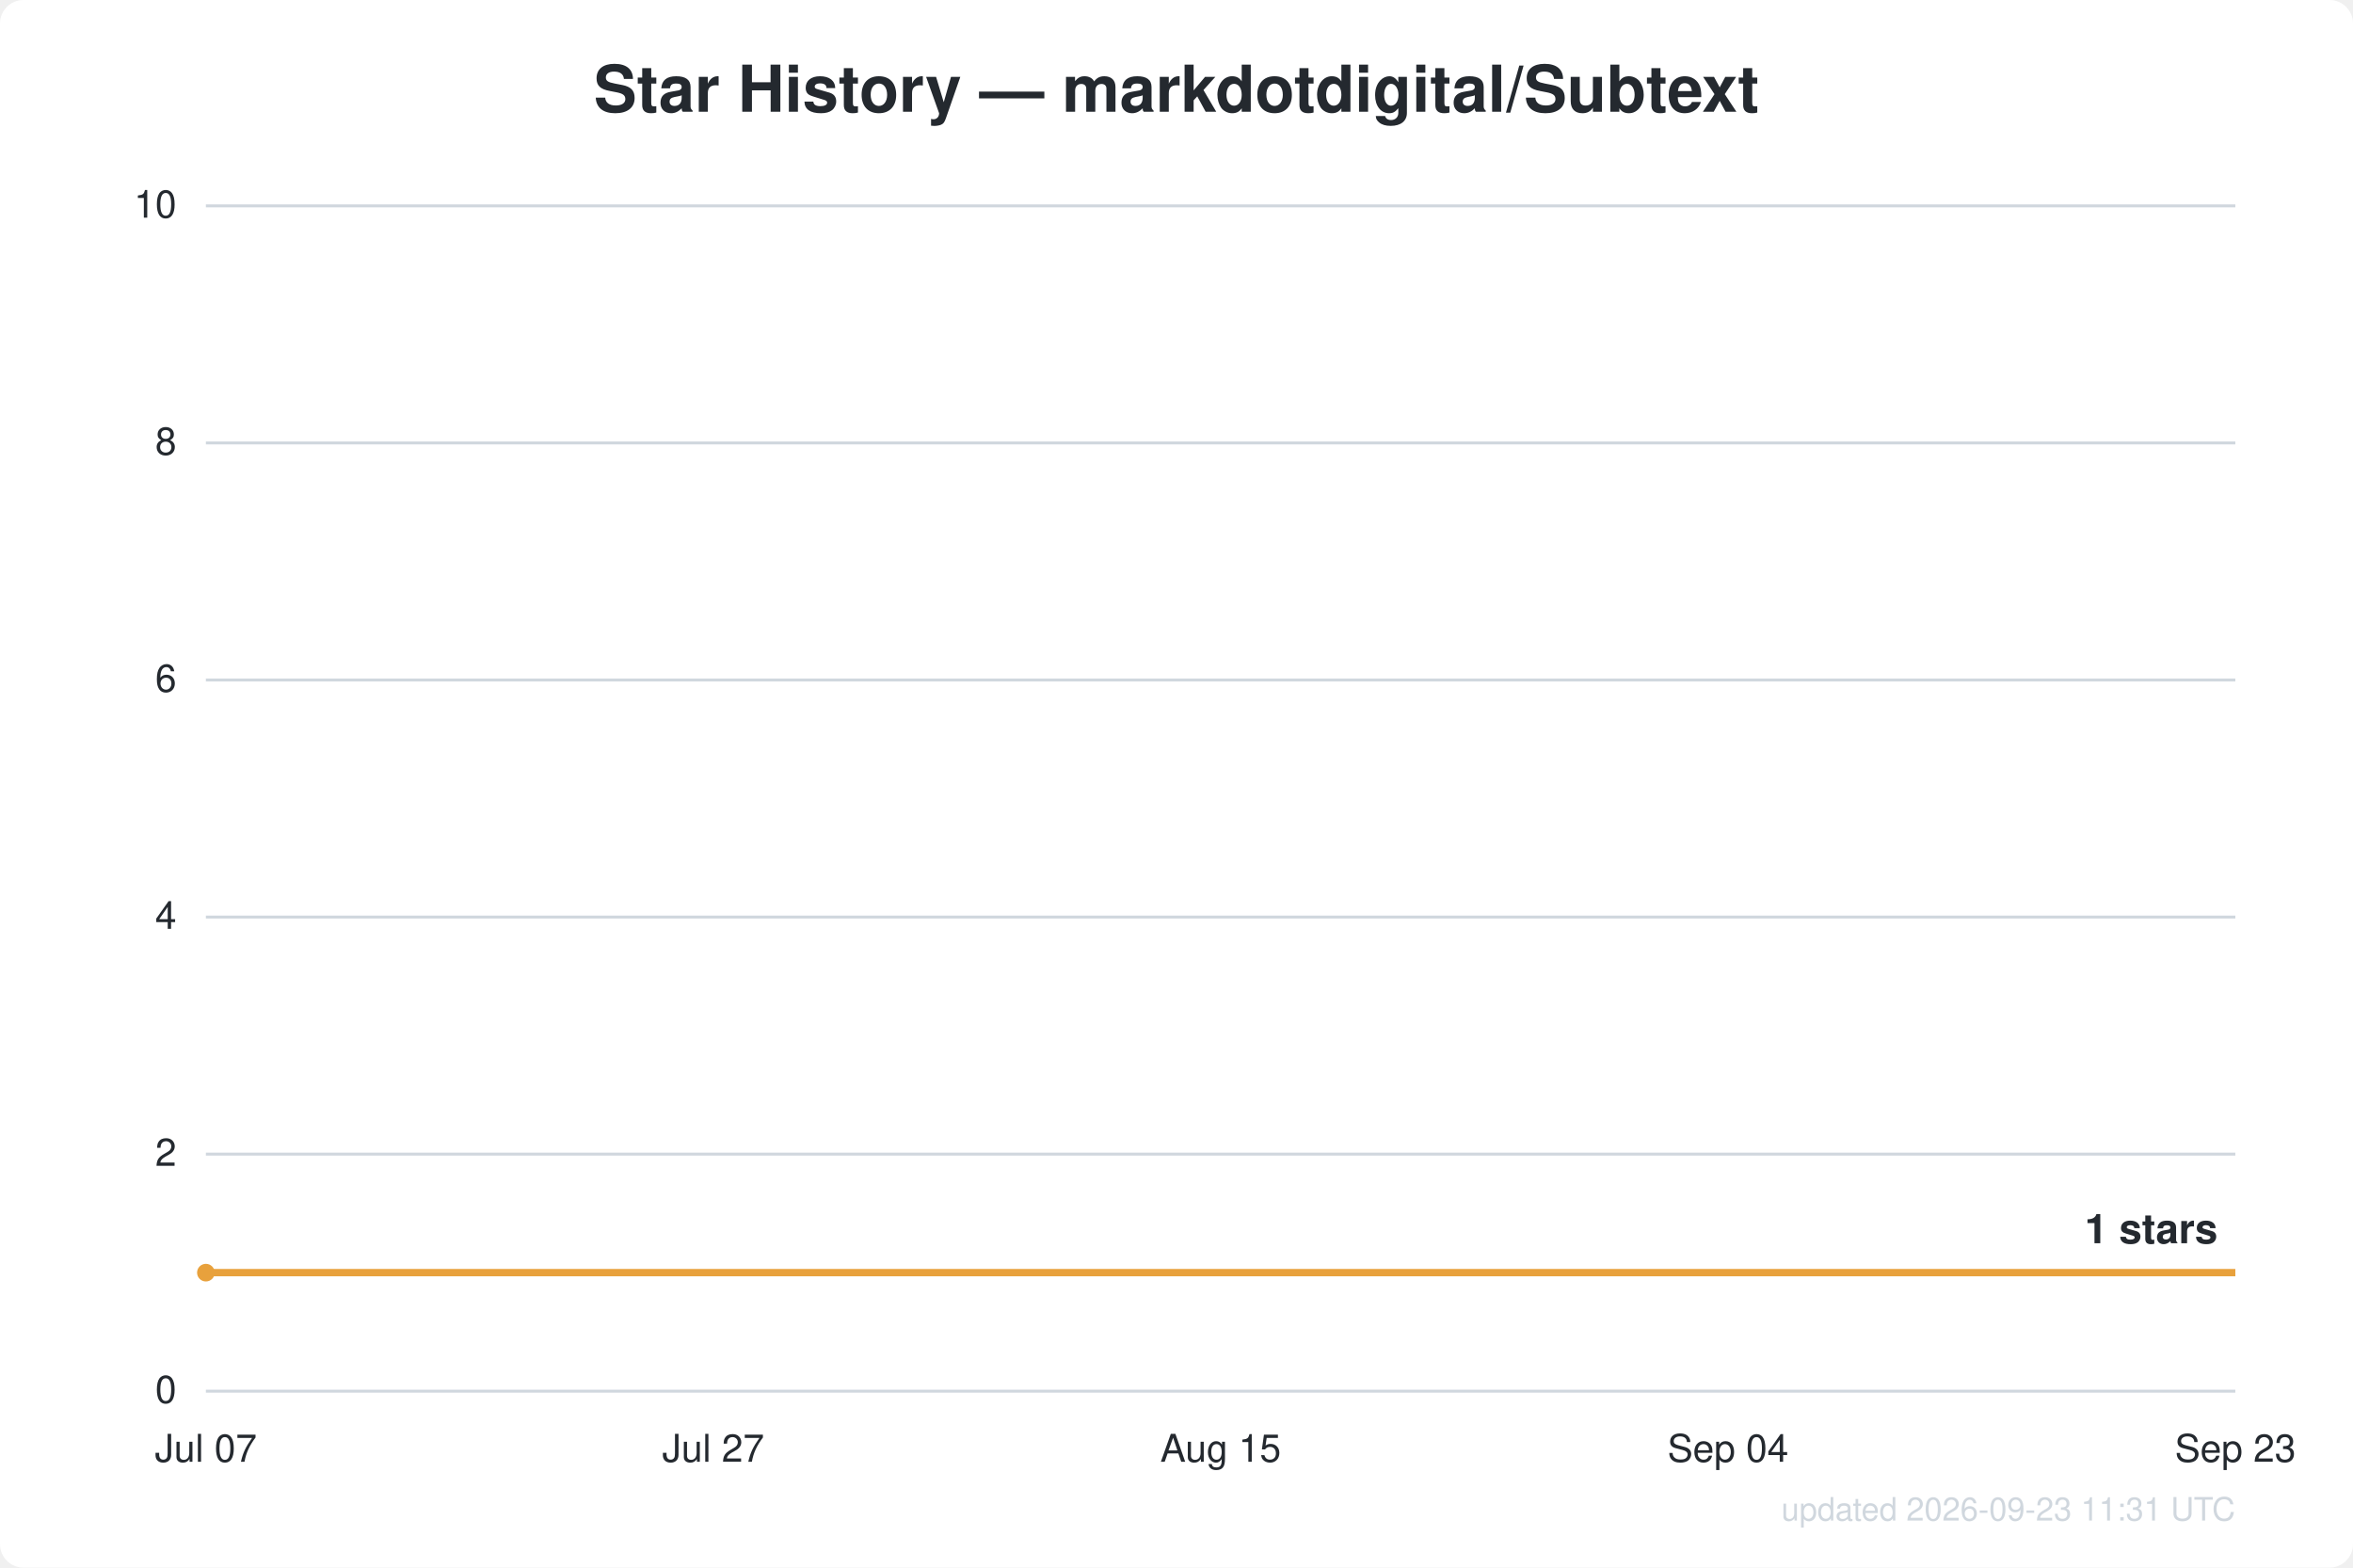
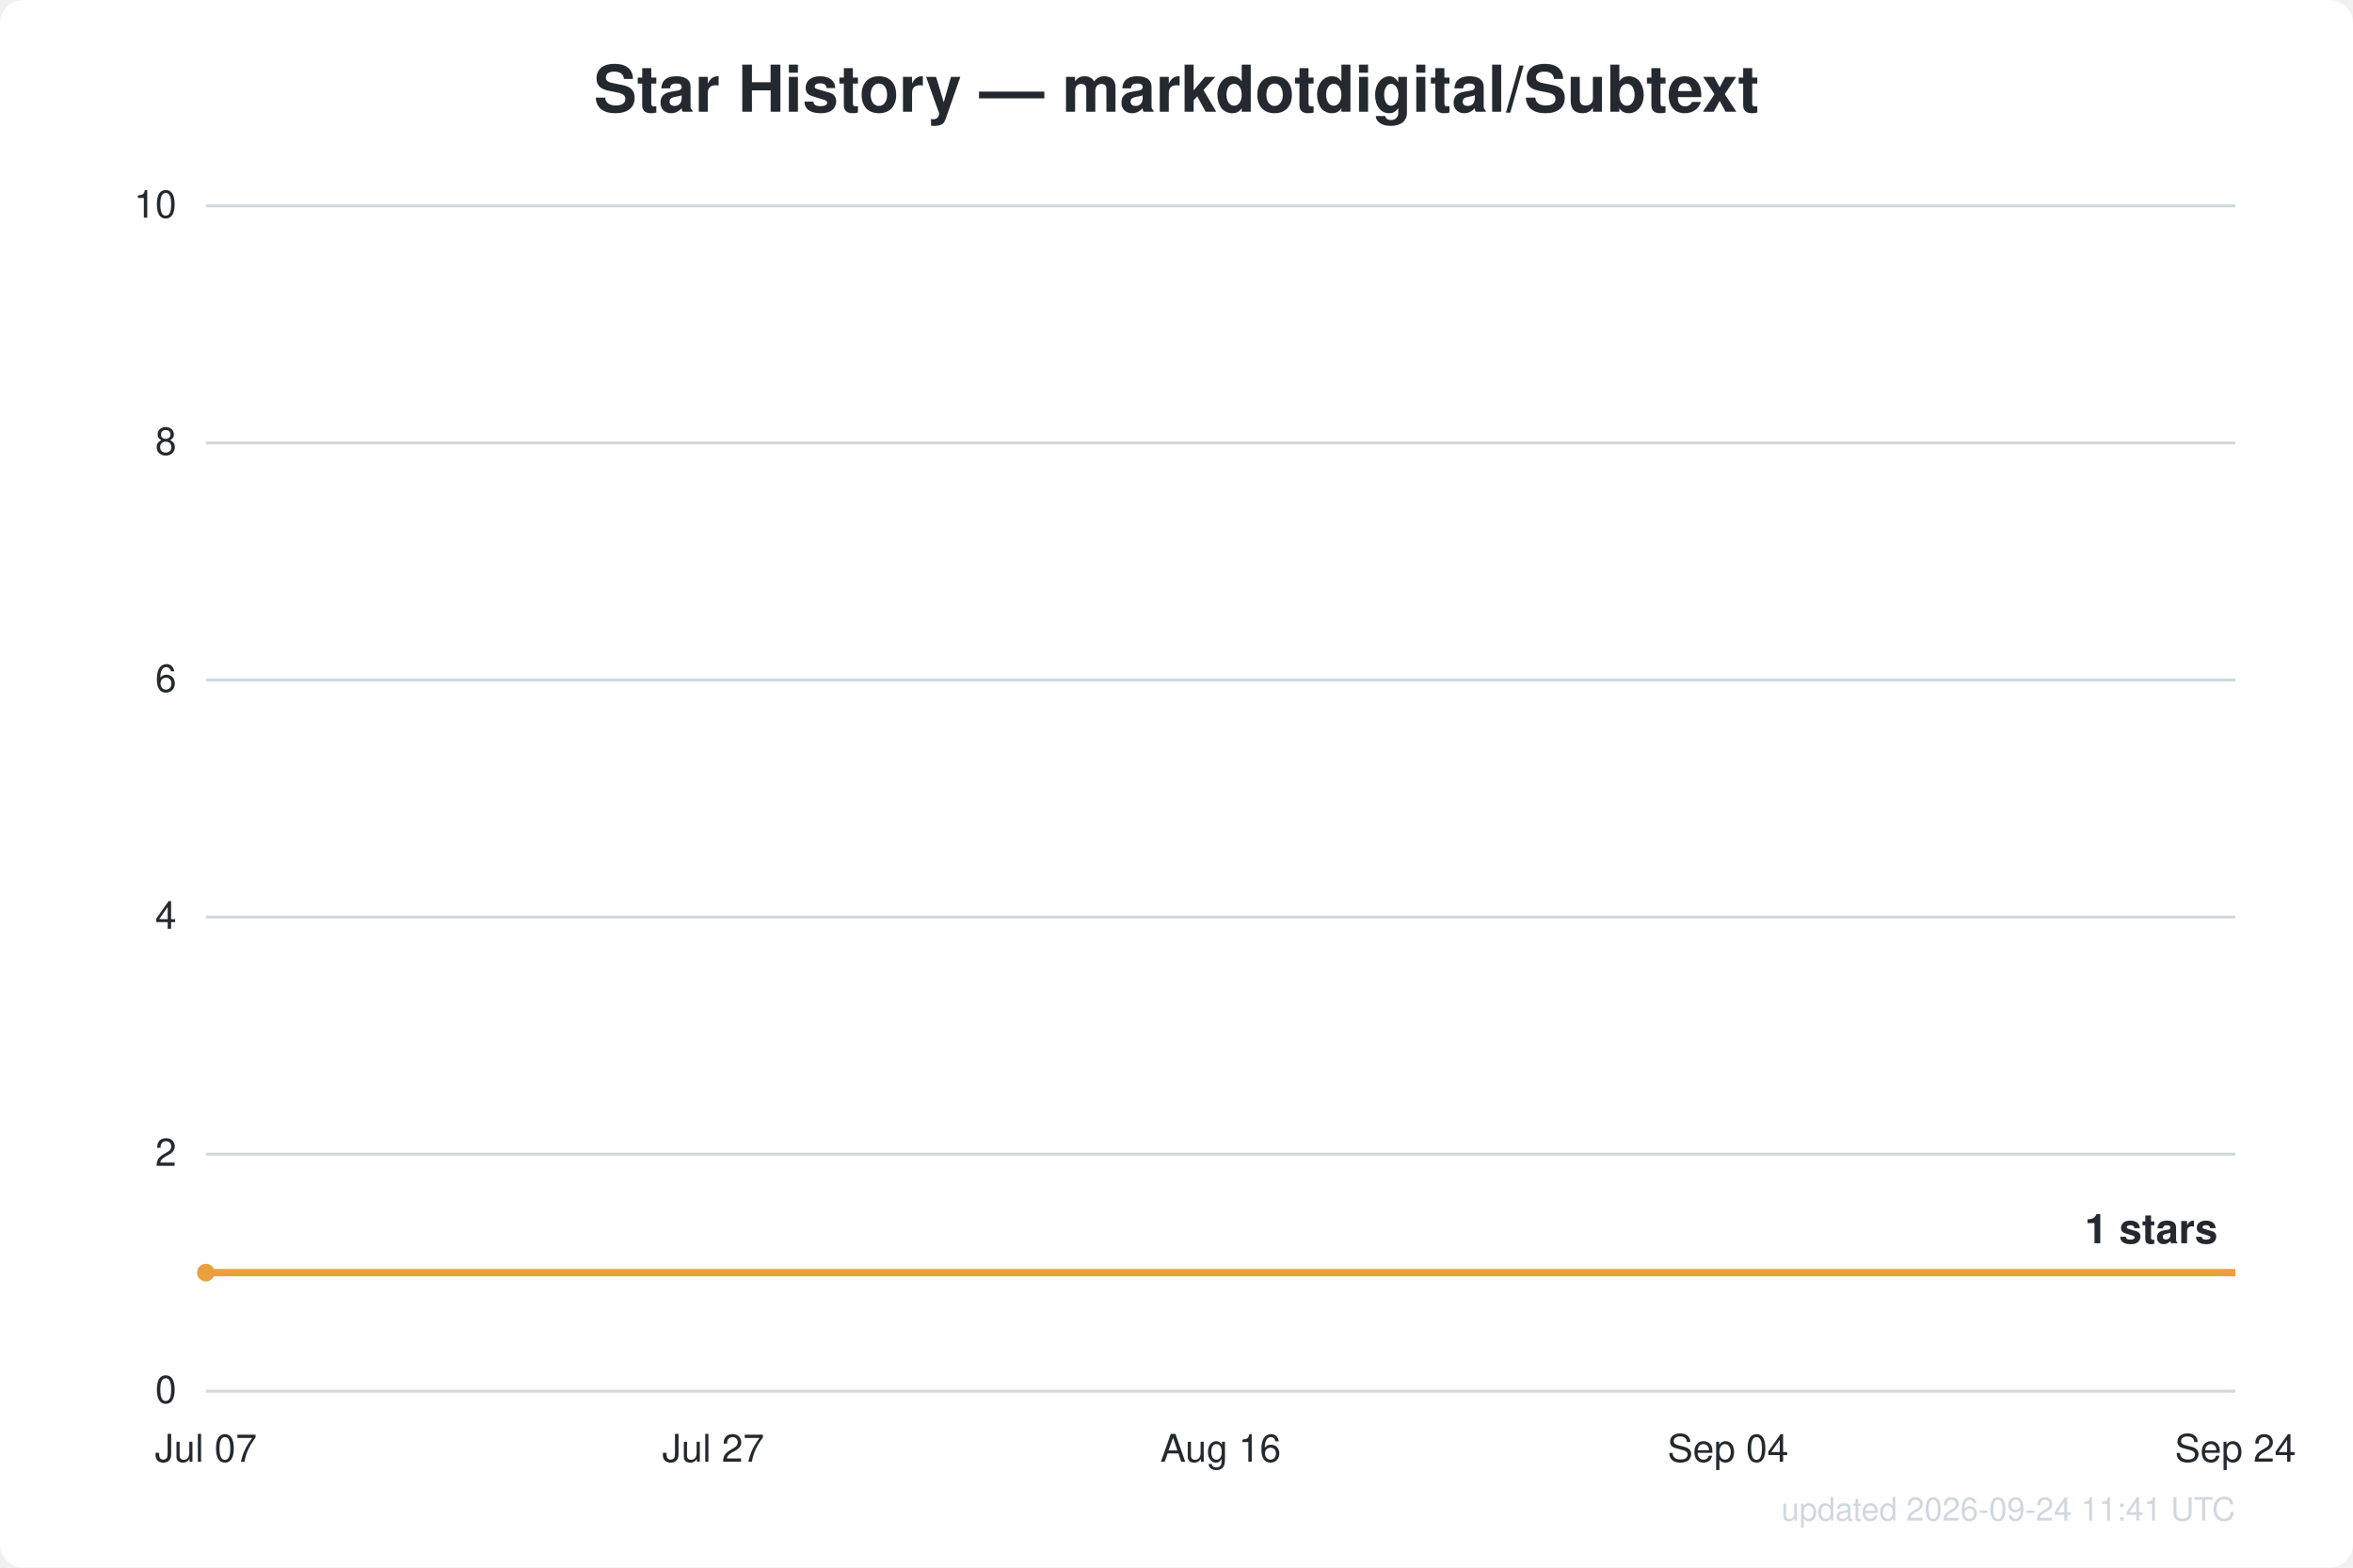
<svg xmlns="http://www.w3.org/2000/svg" width="800" height="533" viewBox="0 0 800 533" font-family="Segoe UI, Helvetica, Arial, sans-serif">
  <rect width="800" height="533" fill="#ffffff" rx="8" />
  <text x="400.0" y="38" text-anchor="middle" fill="#24292f" font-size="22" font-weight="600">Star History — markdotdigital/Subtext</text>
  <line x1="70" y1="473.0" x2="760" y2="473.0" stroke="#d0d7de" stroke-width="1" />
  <text x="60" y="477.0" text-anchor="end" fill="#24292f" font-size="13">0</text>
  <line x1="70" y1="392.4" x2="760" y2="392.4" stroke="#d0d7de" stroke-width="1" />
  <text x="60" y="396.4" text-anchor="end" fill="#24292f" font-size="13">2</text>
  <line x1="70" y1="311.8" x2="760" y2="311.8" stroke="#d0d7de" stroke-width="1" />
  <text x="60" y="315.8" text-anchor="end" fill="#24292f" font-size="13">4</text>
  <line x1="70" y1="231.2" x2="760" y2="231.2" stroke="#d0d7de" stroke-width="1" />
  <text x="60" y="235.2" text-anchor="end" fill="#24292f" font-size="13">6</text>
  <line x1="70" y1="150.6" x2="760" y2="150.6" stroke="#d0d7de" stroke-width="1" />
  <text x="60" y="154.6" text-anchor="end" fill="#24292f" font-size="13">8</text>
  <line x1="70" y1="70.0" x2="760" y2="70.0" stroke="#d0d7de" stroke-width="1" />
  <text x="60" y="74.0" text-anchor="end" fill="#24292f" font-size="13">10</text>
  <text x="70.0" y="497" text-anchor="middle" fill="#24292f" font-size="13">Jul 07</text>
  <text x="242.5" y="497" text-anchor="middle" fill="#24292f" font-size="13">Jul 27</text>
-   <text x="415.0" y="497" text-anchor="middle" fill="#24292f" font-size="13">Aug 15</text>
+   <text x="415.0" y="497" text-anchor="middle" fill="#24292f" font-size="13">Aug 16</text>
  <text x="587.5" y="497" text-anchor="middle" fill="#24292f" font-size="13">Sep 04</text>
-   <text x="760.0" y="497" text-anchor="middle" fill="#24292f" font-size="13">Sep 23</text>
+   <text x="760.0" y="497" text-anchor="middle" fill="#24292f" font-size="13">Sep 24</text>
  <path d="M70.0,432.7 L760.0,432.7" fill="none" stroke="#e8a13c" stroke-width="2.5" stroke-linejoin="round" />
  <circle cx="70.0" cy="432.7" r="3" fill="#e8a13c" />
  <text x="754.0" y="422.7" text-anchor="end" fill="#24292f" font-size="14" font-weight="600">1 stars</text>
-   <text x="760" y="517" text-anchor="end" fill="#d0d7de" font-size="11">updated 2026-09-23 11:31 UTC</text>
+   <text x="760" y="517" text-anchor="end" fill="#d0d7de" font-size="11">updated 2026-09-24 11:41 UTC</text>
</svg>
